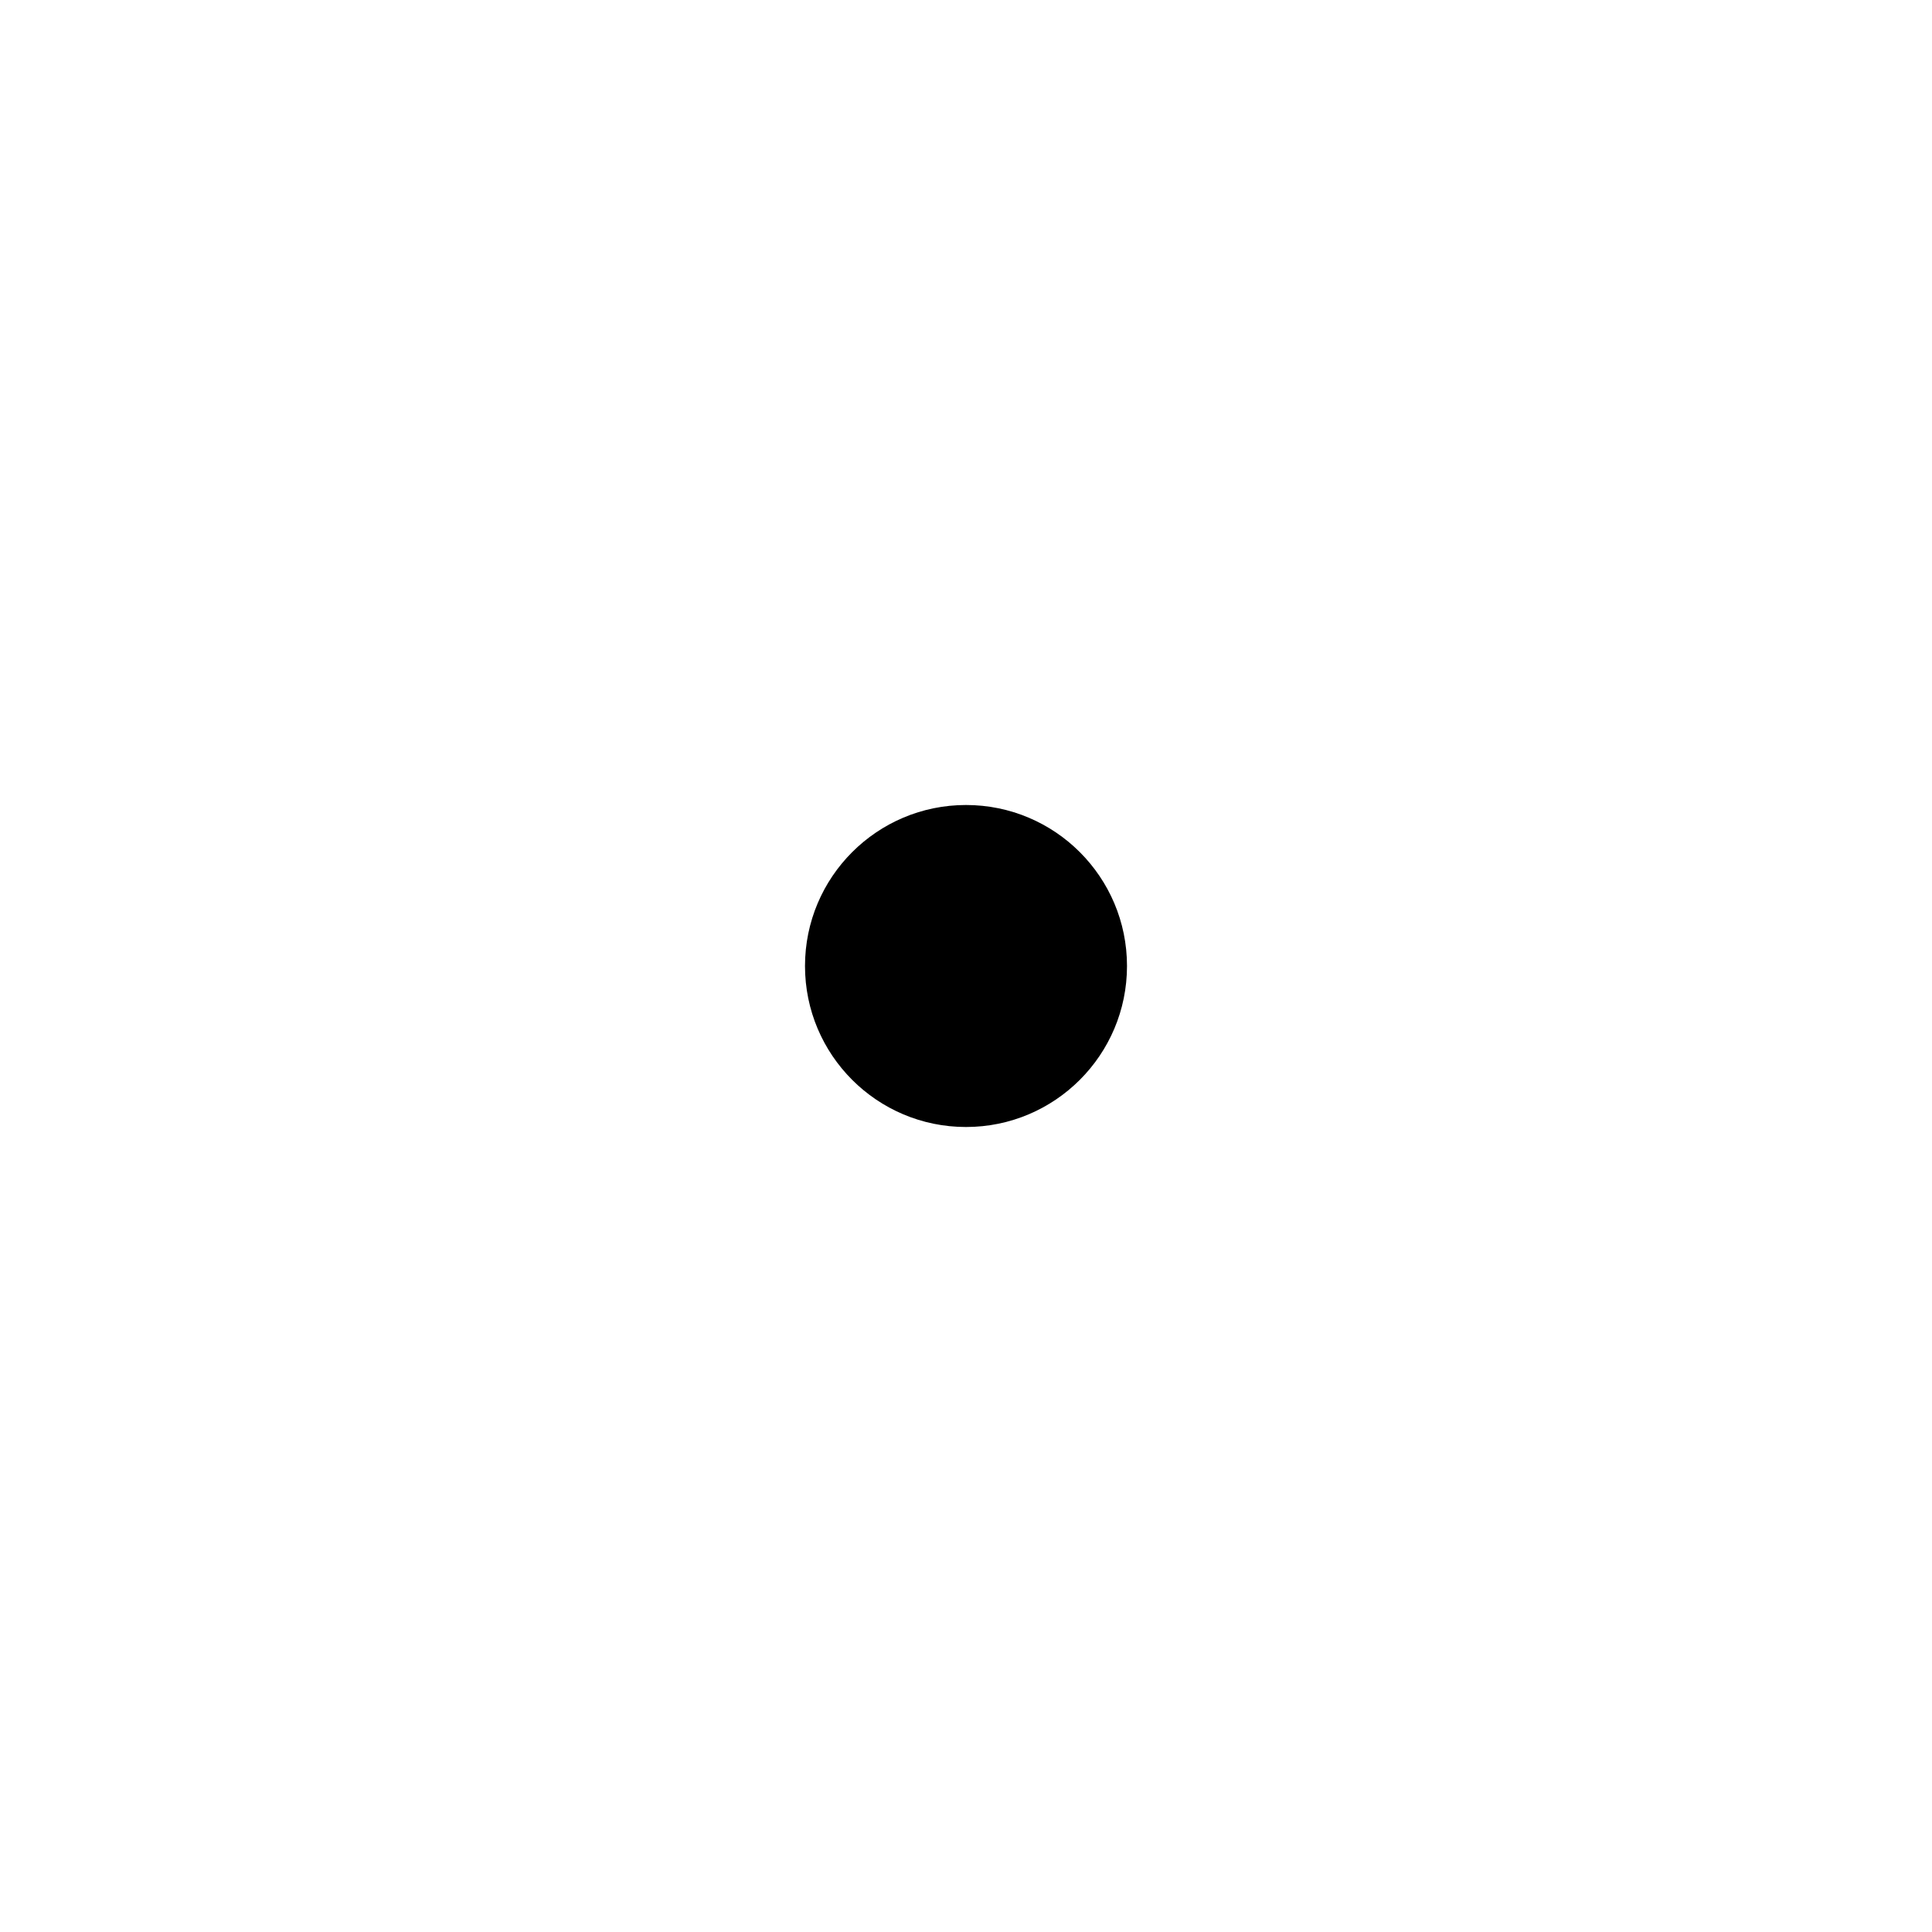
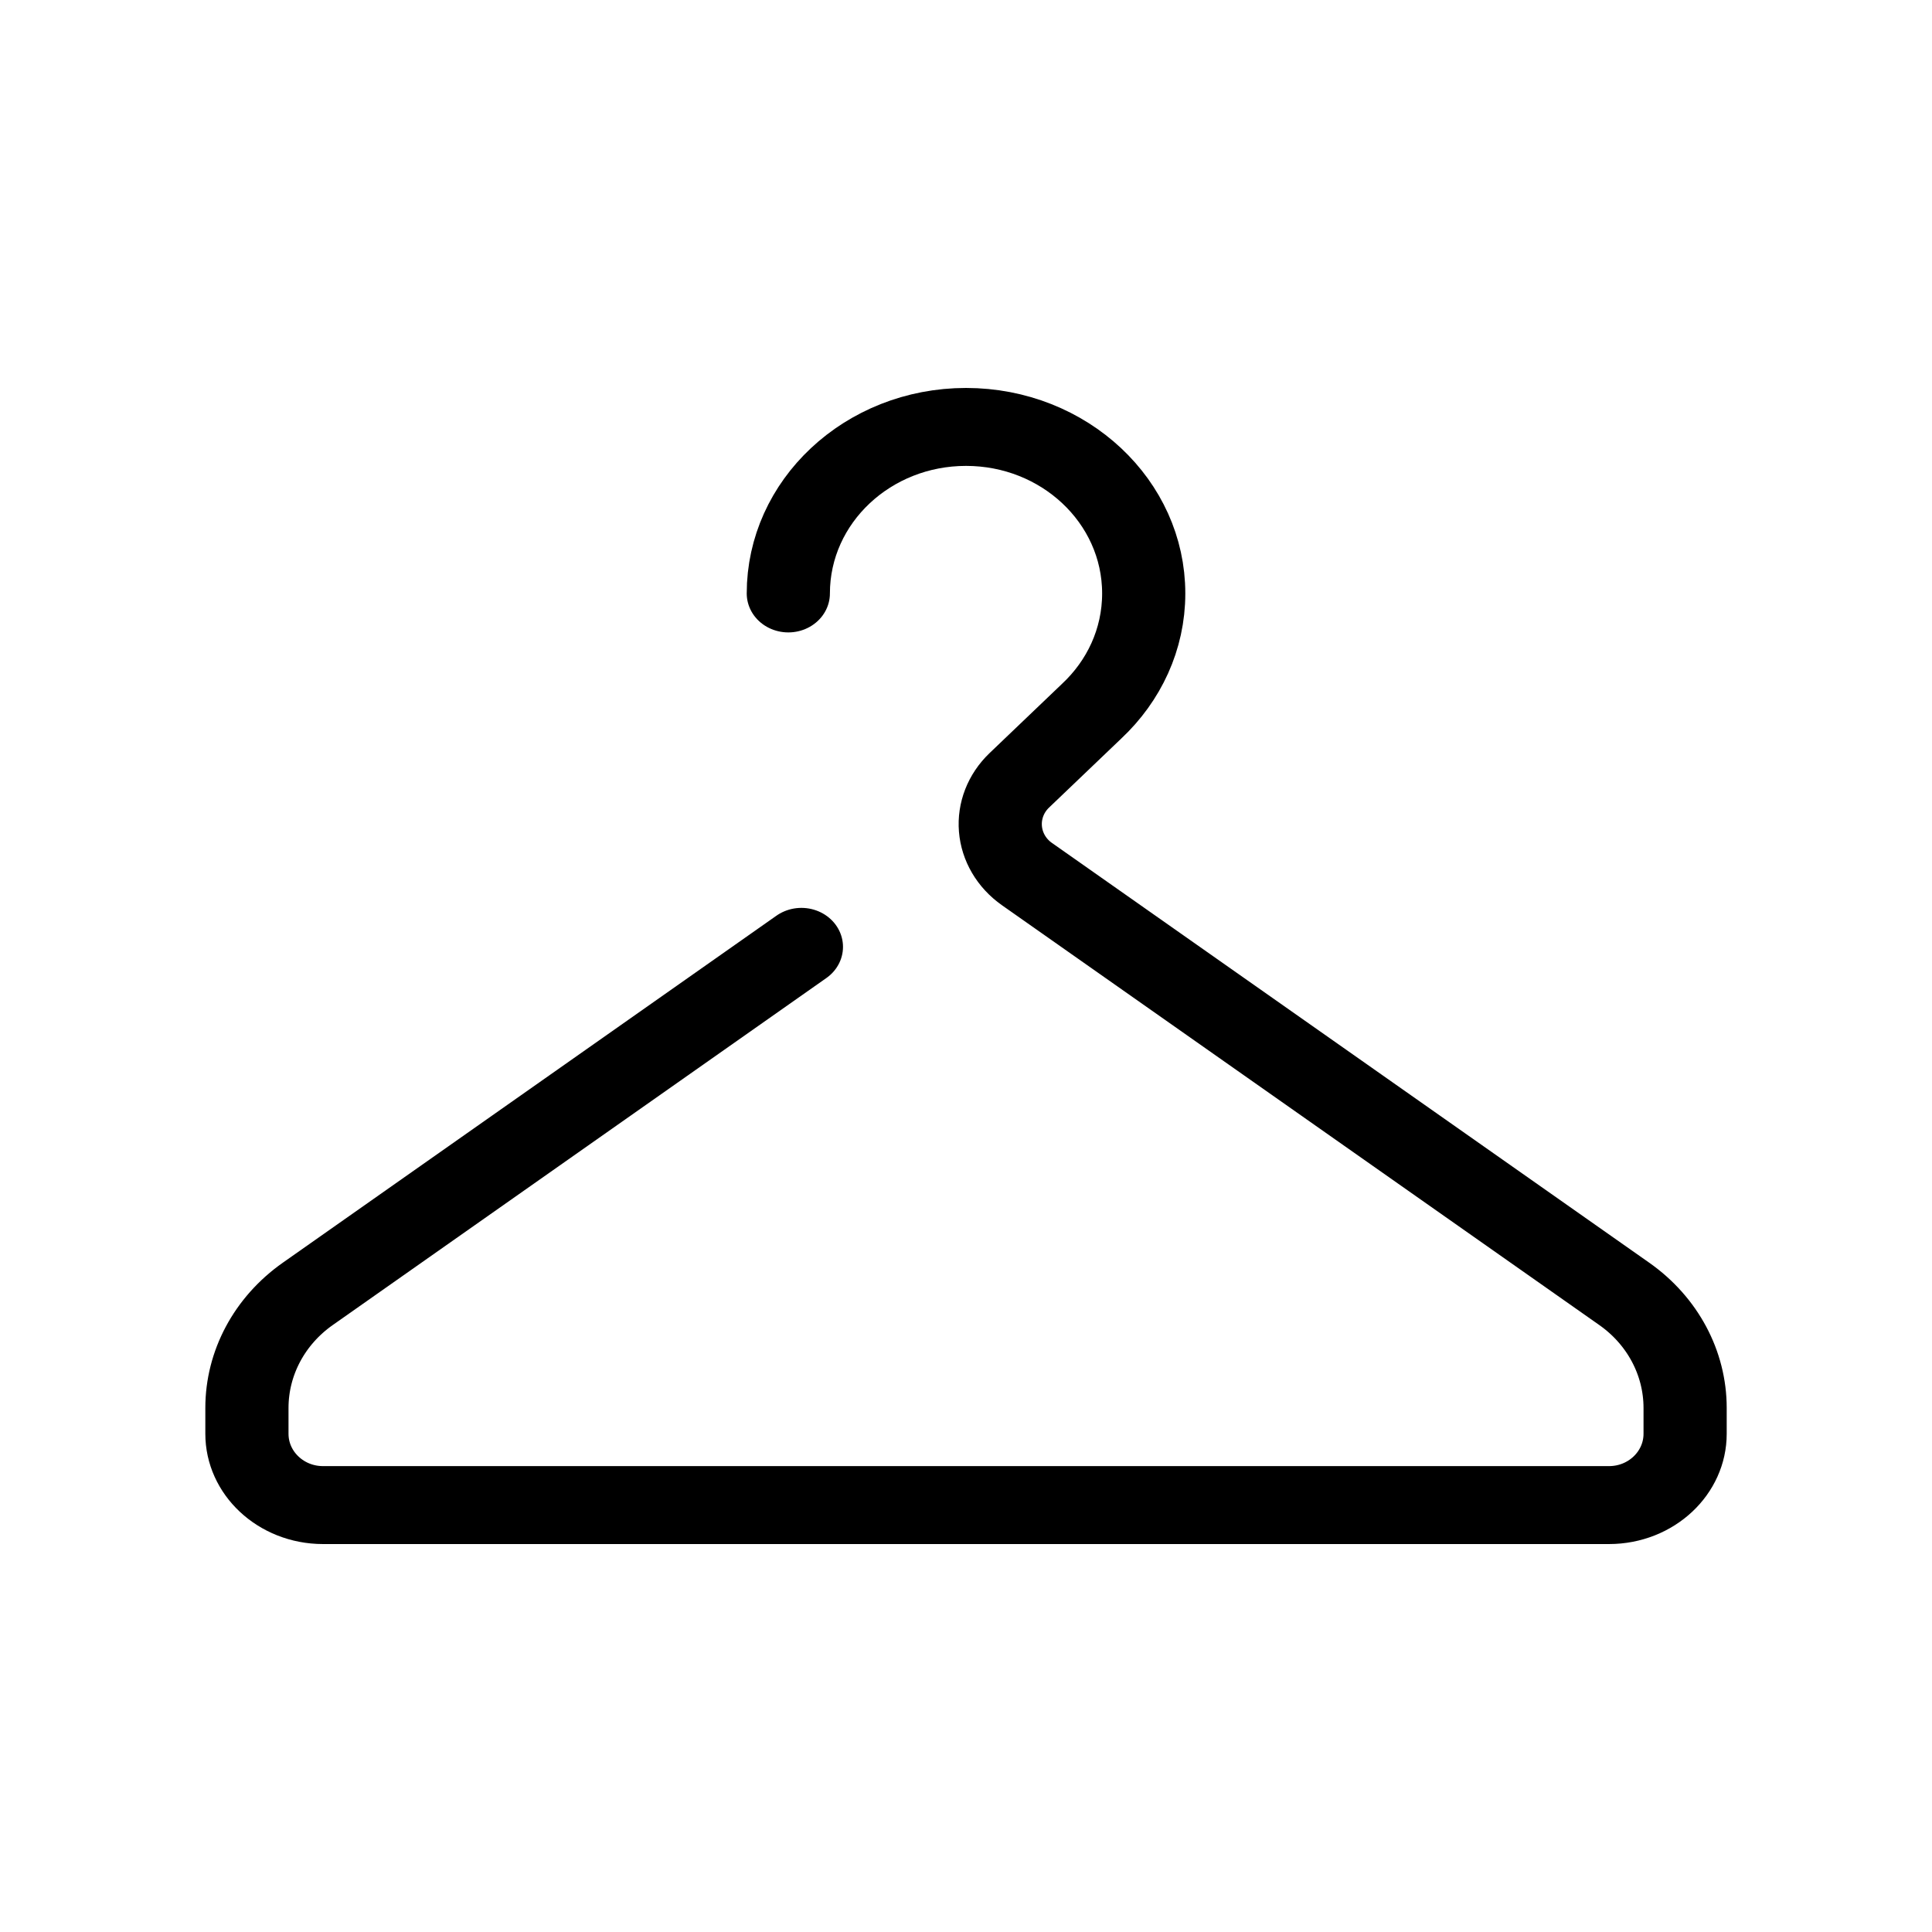
<svg xmlns="http://www.w3.org/2000/svg" viewBox="0 0 24 24">
-   <circle cx="12" cy="12" r="2" fill="currentColor" />
+   <path fill="none" stroke="currentColor" stroke-width="1.093" stroke-linecap="round" stroke-miterlimit="10" d="m 34.681,-20.492 c 0,-1.289 1.045,-2.335 2.335,-2.335 1.289,0 2.335,1.045 2.335,2.335 0,0.645 -0.261,1.228 -0.684,1.651 l -0.951,0.97 a 0.876,0.876 85.652 0 0 0.1,1.314 l 7.849,5.887 c 0.504,0.378 0.8,0.97 0.8,1.6 v 0.362 c 0,0.552 -0.448,1 -1,1 H 28.567 c -0.552,0 -1,-0.448 -1,-1 v -0.362 c 0,-0.63 0.296,-1.222 0.8,-1.6 l 2.162,-1.622 2.162,-1.622 2.162,-1.622" transform="matrix(0.9453788,0,0,0.8858525,-22.99392,25.52478)" />
</svg>
